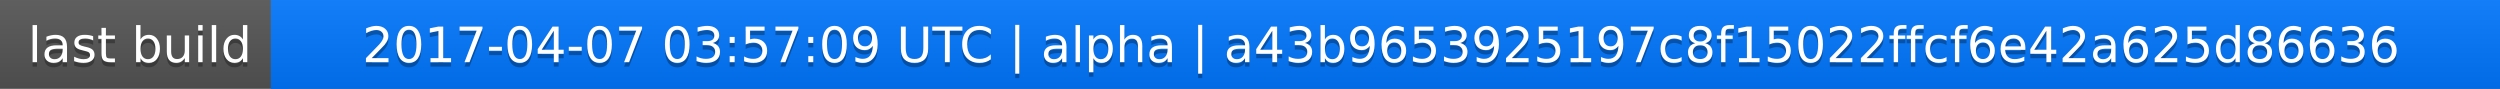
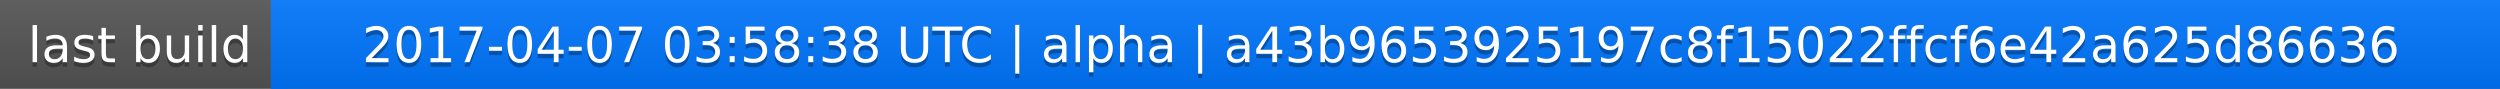
<svg xmlns="http://www.w3.org/2000/svg" width="563" height="20">
  <linearGradient id="a" x2="0" y2="100%">
    <stop offset="0" stop-color="#bbb" stop-opacity=".1" />
    <stop offset="1" stop-opacity=".1" />
  </linearGradient>
  <rect rx="0" width="563" height="20" fill="#555" />
  <rect rx="0" x="61" width="502" height="20" fill="#07f" />
  <path fill="#07f" d="M61 0h4v20h-4z" />
  <rect rx="0" width="563" height="20" fill="url(#a)" />
  <g fill="#fff" text-anchor="middle" font-family="DejaVu Sans,Verdana,Geneva,sans-serif" font-size="11">
    <text x="31.5" y="15" fill="#010101" fill-opacity=".3">last build</text>
    <text x="31.5" y="14">last build</text>
-     <text x="311" y="15" fill="#010101" fill-opacity=".3">2017-04-07 03:57:09 UTC | alpha | a43b9653925197c8f15022ffcf6e42a625d86636</text>
-     <text x="311" y="14">2017-04-07 03:57:09 UTC | alpha | a43b9653925197c8f15022ffcf6e42a625d86636</text>
+     <text x="311" y="15" fill="#010101" fill-opacity=".3">2017-04-07 03:58:38 UTC | alpha | a43b9653925197c8f15022ffcf6e42a625d86636</text>
+     <text x="311" y="14">2017-04-07 03:58:38 UTC | alpha | a43b9653925197c8f15022ffcf6e42a625d86636</text>
  </g>
</svg>
